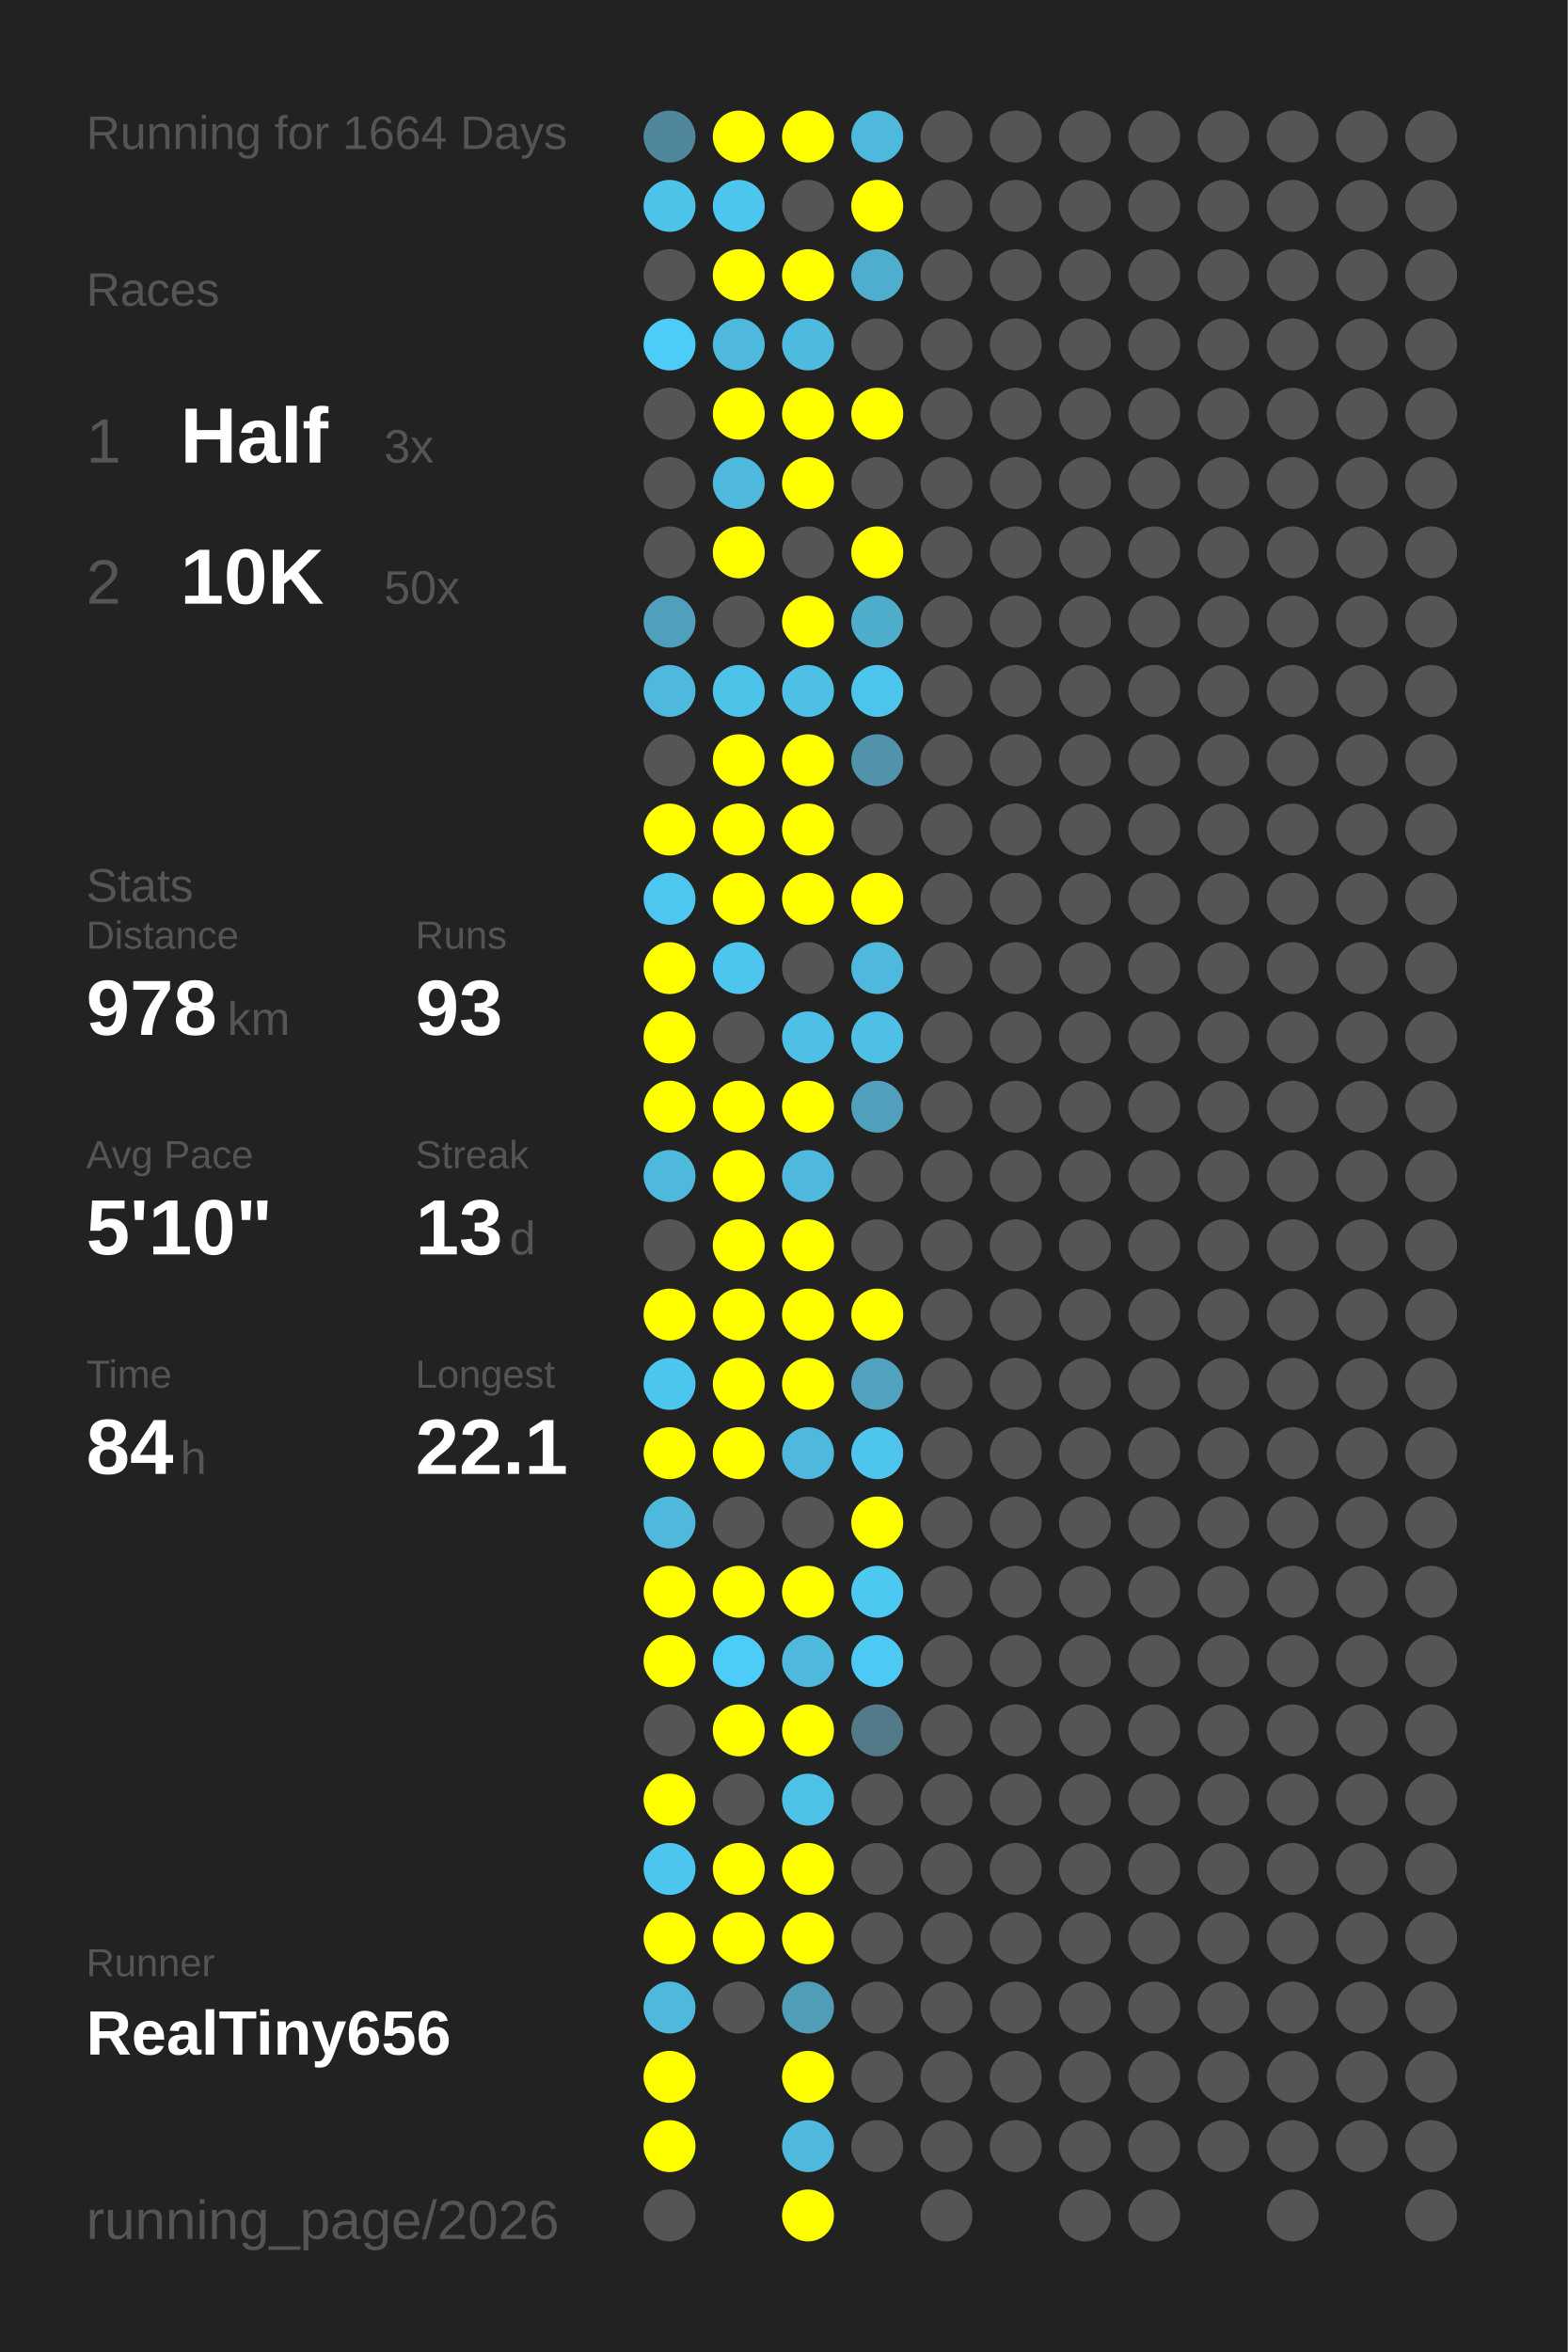
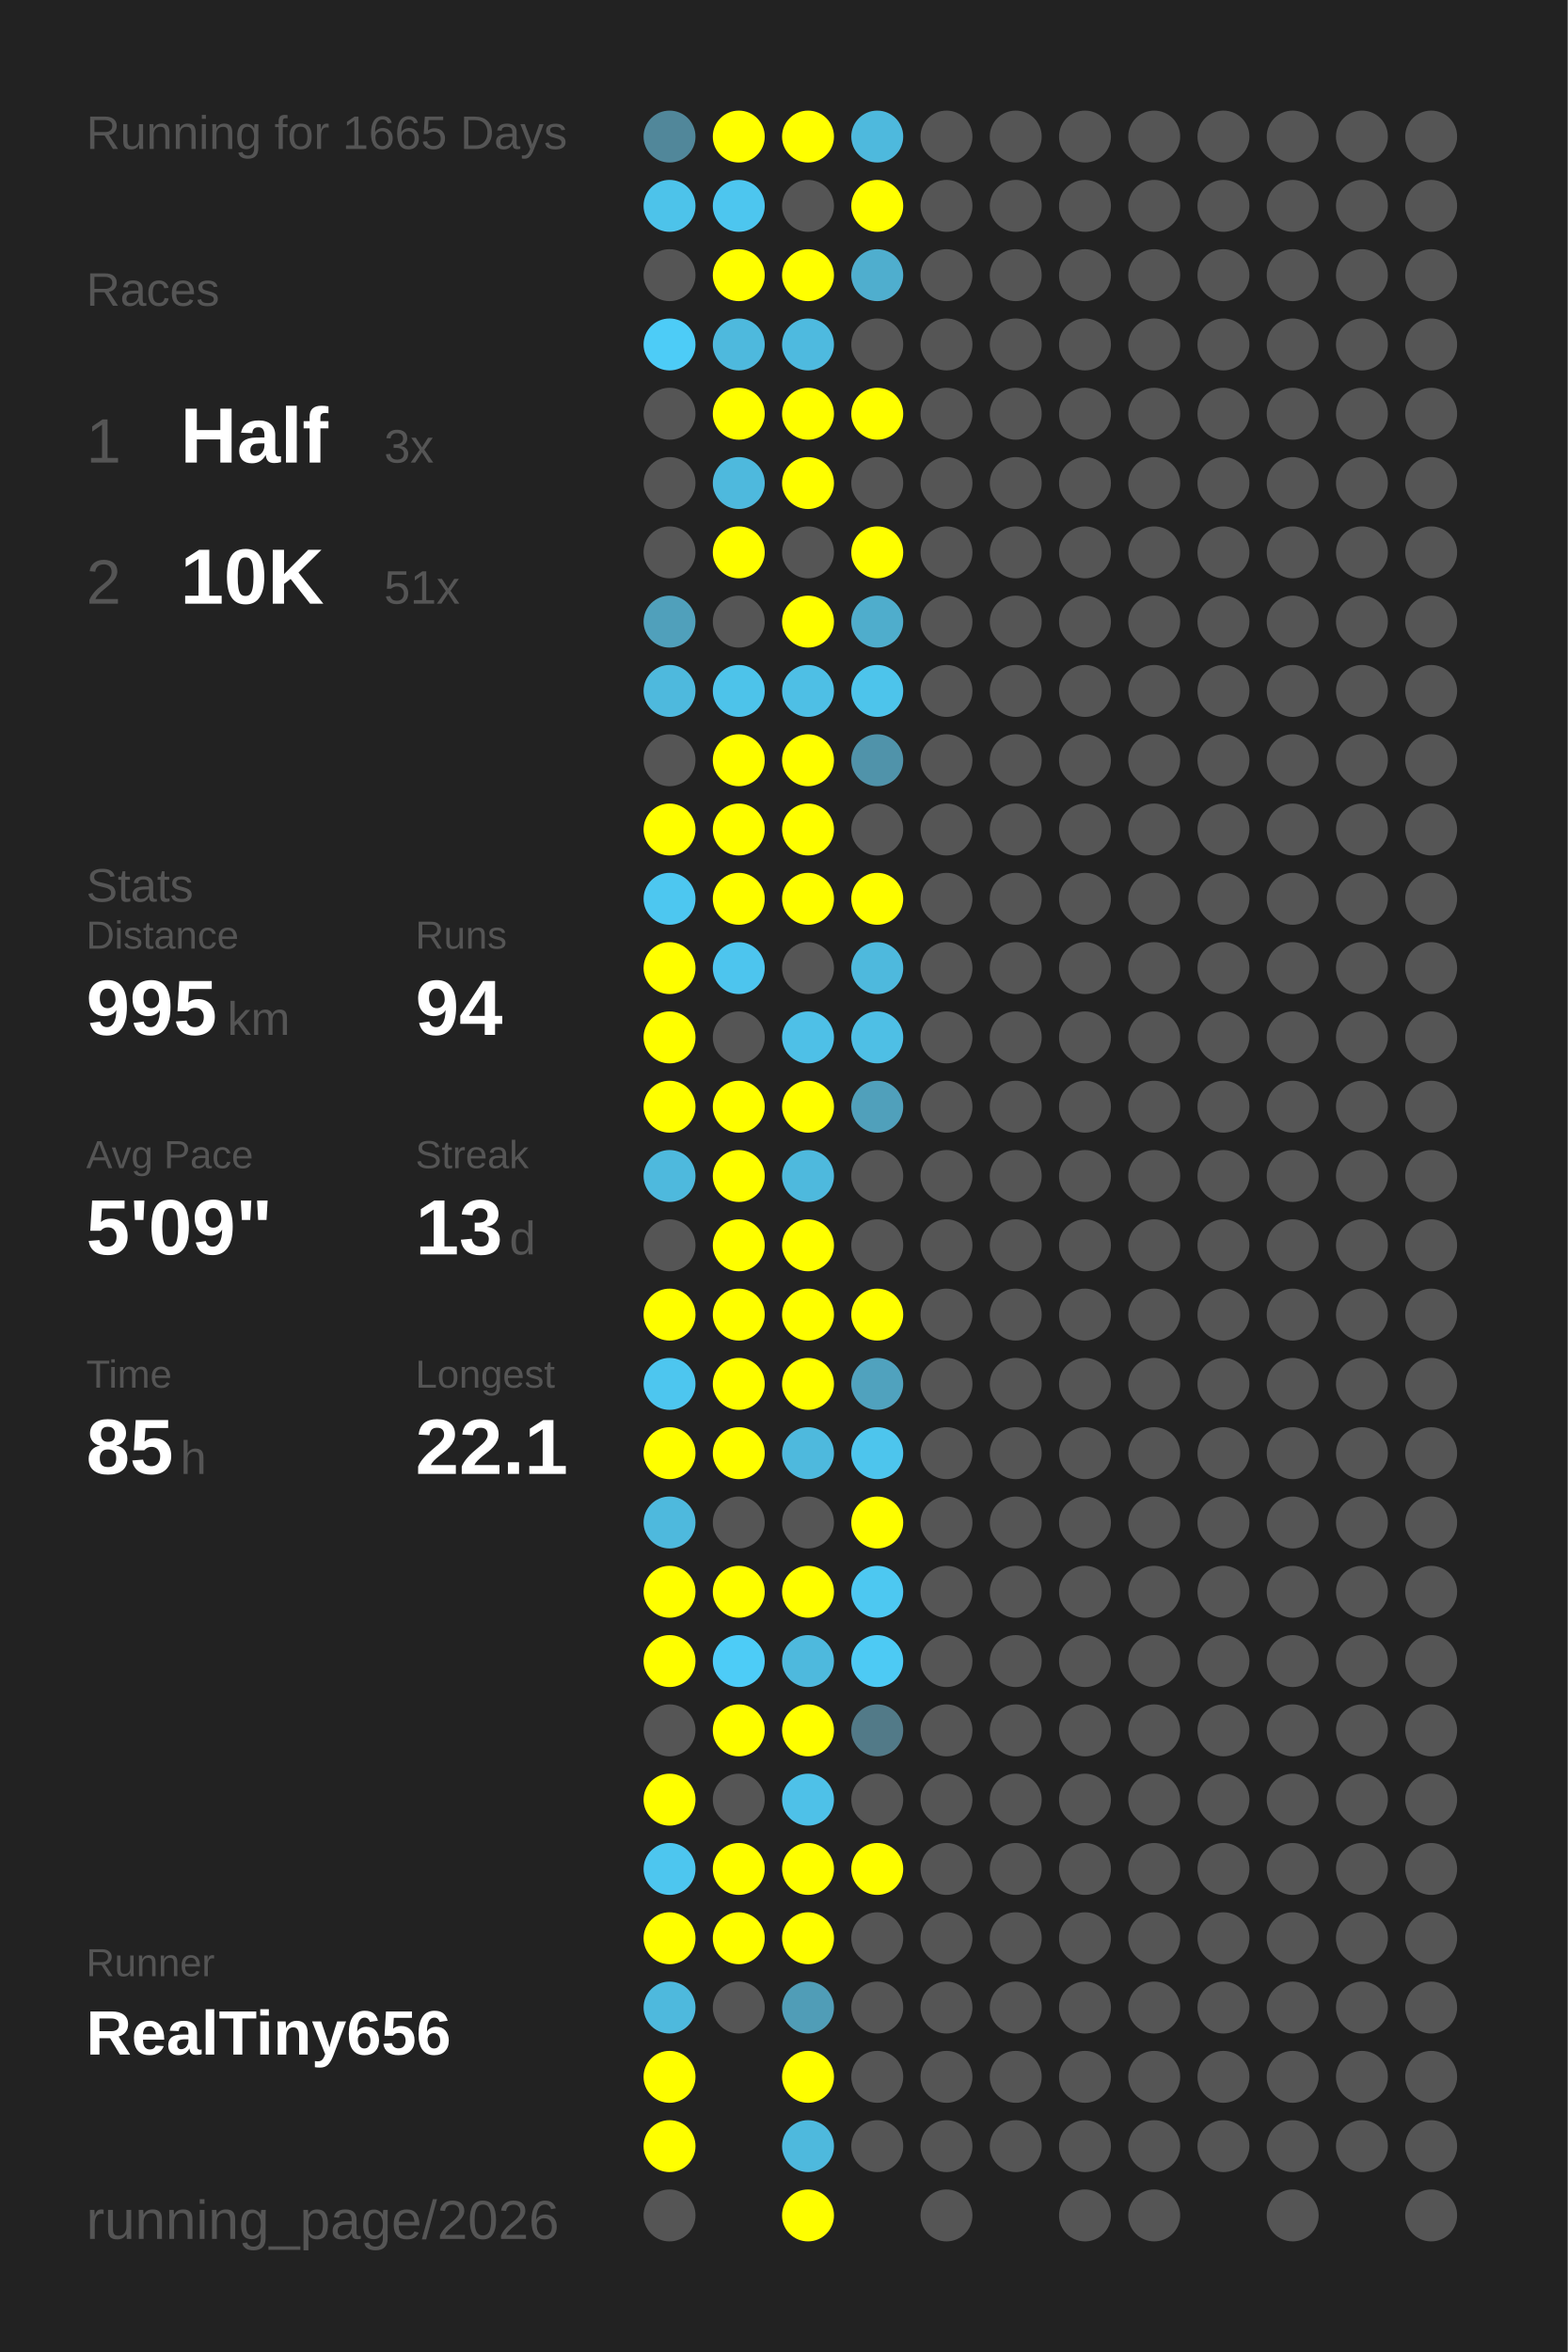
<svg xmlns="http://www.w3.org/2000/svg" baseProfile="full" height="300mm" version="1.1" viewBox="0,0,200,300" width="200mm">
  <defs />
  <rect fill="#222222" height="300" width="200" x="0" y="0" />
-   <text fill="#555555" style="font-size:6px; font-family:Arial;" x="11" y="19">Running for 1664 Days</text>
+   <text fill="#555555" style="font-size:6px; font-family:Arial;" x="11" y="19">Running for 1665 Days</text>
  <text fill="#555555" style="font-size:6px; font-family:Arial;" x="11" y="39">Races</text>
  <text fill="#555555" style="font-size:8px; font-family:Arial;" x="11" y="59">1</text>
  <text fill="#FFFFFF" style="font-size:10px; font-family:Arial; font-weight:bold;" x="23" y="59">Half</text>
  <text fill="#555555" style="font-size:6px; font-family:Arial;" x="49" y="59">3x</text>
  <text fill="#555555" style="font-size:8px; font-family:Arial;" x="11" y="77">2</text>
  <text fill="#FFFFFF" style="font-size:10px; font-family:Arial; font-weight:bold;" x="23" y="77">10K</text>
-   <text fill="#555555" style="font-size:6px; font-family:Arial;" x="49" y="77">50x</text>
+   <text fill="#555555" style="font-size:6px; font-family:Arial;" x="49" y="77">51x</text>
  <text fill="#555555" style="font-size:6px; font-family:Arial;" x="11" y="115">Stats</text>
  <text fill="#555555" style="font-size:5px; font-family:Arial;" x="11" y="121">Distance</text>
-   <text fill="#FFFFFF" style="font-size:10px; font-family:Arial; font-weight:bold;" x="11" y="132">978</text>
+   <text fill="#FFFFFF" style="font-size:10px; font-family:Arial; font-weight:bold;" x="11" y="132">995</text>
  <text fill="#555555" style="font-size:6px; font-family:Arial;" x="29" y="132">km</text>
  <text fill="#555555" style="font-size:5px; font-family:Arial;" x="53" y="121">Runs</text>
-   <text fill="#FFFFFF" style="font-size:10px; font-family:Arial; font-weight:bold;" x="53" y="132">93</text>
+   <text fill="#FFFFFF" style="font-size:10px; font-family:Arial; font-weight:bold;" x="53" y="132">94</text>
  <text fill="#555555" style="font-size:5px; font-family:Arial;" x="11" y="149">Avg Pace</text>
-   <text fill="#FFFFFF" style="font-size:10px; font-family:Arial; font-weight:bold;" x="11" y="160">5'10"</text>
+   <text fill="#FFFFFF" style="font-size:10px; font-family:Arial; font-weight:bold;" x="11" y="160">5'09"</text>
  <text fill="#555555" style="font-size:5px; font-family:Arial;" x="53" y="149">Streak</text>
  <text fill="#FFFFFF" style="font-size:10px; font-family:Arial; font-weight:bold;" x="53" y="160">13</text>
  <text fill="#555555" style="font-size:6px; font-family:Arial;" x="65" y="160">d</text>
  <text fill="#555555" style="font-size:5px; font-family:Arial;" x="11" y="177">Time</text>
-   <text fill="#FFFFFF" style="font-size:10px; font-family:Arial; font-weight:bold;" x="11" y="188">84</text>
+   <text fill="#FFFFFF" style="font-size:10px; font-family:Arial; font-weight:bold;" x="11" y="188">85</text>
  <text fill="#555555" style="font-size:6px; font-family:Arial;" x="23" y="188">h</text>
  <text fill="#555555" style="font-size:5px; font-family:Arial;" x="53" y="177">Longest</text>
  <text fill="#FFFFFF" style="font-size:10px; font-family:Arial; font-weight:bold;" x="53" y="188">22.1</text>
  <text fill="#555555" style="font-size:5px; font-family:Arial;" x="11" y="252.065">Runner</text>
  <text fill="#FFFFFF" style="font-size:8px; font-family:Arial; font-weight:bold;" x="11" y="262.065">RealTiny656</text>
  <text fill="#555555" style="font-size:7px; font-family:Arial;" x="11" y="285.581">running_page/2026</text>
  <circle cx="85.417" cy="17.419" fill="#51879a" r="3.312" />
  <circle cx="85.417" cy="26.258" fill="#4dc3ea" r="3.312" />
  <circle cx="85.417" cy="35.097" fill="#555555" r="3.312" />
  <circle cx="85.417" cy="43.935" fill="#4dccf7" r="3.312" />
  <circle cx="85.417" cy="52.774" fill="#555555" r="3.312" />
  <circle cx="85.417" cy="61.613" fill="#555555" r="3.312" />
  <circle cx="85.417" cy="70.452" fill="#555555" r="3.312" />
  <circle cx="85.417" cy="79.29" fill="#50a0bb" r="3.312" />
  <circle cx="85.417" cy="88.129" fill="#4eb9dd" r="3.312" />
  <circle cx="85.417" cy="96.968" fill="#555555" r="3.312" />
  <circle cx="85.417" cy="105.806" fill="#FFFF00" r="3.312" />
  <circle cx="85.417" cy="114.645" fill="#4dc7f0" r="3.312" />
  <circle cx="85.417" cy="123.484" fill="#FFFF00" r="3.312" />
  <circle cx="85.417" cy="132.323" fill="#FFFF00" r="3.312" />
  <circle cx="85.417" cy="141.161" fill="#FFFF00" r="3.312" />
  <circle cx="85.417" cy="150" fill="#4eb9dd" r="3.312" />
  <circle cx="85.417" cy="158.839" fill="#555555" r="3.312" />
  <circle cx="85.417" cy="167.677" fill="#FFFF00" r="3.312" />
  <circle cx="85.417" cy="176.516" fill="#4dc6ef" r="3.312" />
  <circle cx="85.417" cy="185.355" fill="#FFFF00" r="3.312" />
  <circle cx="85.417" cy="194.194" fill="#4eb9dd" r="3.312" />
  <circle cx="85.417" cy="203.032" fill="#FFFF00" r="3.312" />
  <circle cx="85.417" cy="211.871" fill="#FFFF00" r="3.312" />
  <circle cx="85.417" cy="220.71" fill="#555555" r="3.312" />
  <circle cx="85.417" cy="229.548" fill="#FFFF00" r="3.312" />
  <circle cx="85.417" cy="238.387" fill="#4dc6ef" r="3.312" />
  <circle cx="85.417" cy="247.226" fill="#FFFF00" r="3.312" />
  <circle cx="85.417" cy="256.065" fill="#4eb9dd" r="3.312" />
  <circle cx="85.417" cy="264.903" fill="#FFFF00" r="3.312" />
  <circle cx="85.417" cy="273.742" fill="#FFFF00" r="3.312" />
  <circle cx="85.417" cy="282.581" fill="#555555" r="3.312" />
  <circle cx="94.25" cy="17.419" fill="#FFFF00" r="3.312" />
  <circle cx="94.25" cy="26.258" fill="#4dc6ef" r="3.312" />
  <circle cx="94.25" cy="35.097" fill="#FFFF00" r="3.312" />
  <circle cx="94.25" cy="43.935" fill="#4eb9dd" r="3.312" />
  <circle cx="94.25" cy="52.774" fill="#FFFF00" r="3.312" />
  <circle cx="94.25" cy="61.613" fill="#4eb9dd" r="3.312" />
  <circle cx="94.25" cy="70.452" fill="#FFFF00" r="3.312" />
  <circle cx="94.25" cy="79.29" fill="#555555" r="3.312" />
  <circle cx="94.25" cy="88.129" fill="#4dc3ea" r="3.312" />
  <circle cx="94.25" cy="96.968" fill="#FFFF00" r="3.312" />
  <circle cx="94.25" cy="105.806" fill="#FFFF00" r="3.312" />
  <circle cx="94.25" cy="114.645" fill="#FFFF00" r="3.312" />
  <circle cx="94.25" cy="123.484" fill="#4dc5ee" r="3.312" />
  <circle cx="94.25" cy="132.323" fill="#555555" r="3.312" />
  <circle cx="94.25" cy="141.161" fill="#FFFF00" r="3.312" />
  <circle cx="94.25" cy="150" fill="#FFFF00" r="3.312" />
  <circle cx="94.25" cy="158.839" fill="#FFFF00" r="3.312" />
  <circle cx="94.25" cy="167.677" fill="#FFFF00" r="3.312" />
  <circle cx="94.25" cy="176.516" fill="#FFFF00" r="3.312" />
  <circle cx="94.25" cy="185.355" fill="#FFFF00" r="3.312" />
  <circle cx="94.25" cy="194.194" fill="#555555" r="3.312" />
  <circle cx="94.25" cy="203.032" fill="#FFFF00" r="3.312" />
  <circle cx="94.25" cy="211.871" fill="#4dccf7" r="3.312" />
  <circle cx="94.25" cy="220.71" fill="#FFFF00" r="3.312" />
  <circle cx="94.25" cy="229.548" fill="#555555" r="3.312" />
  <circle cx="94.25" cy="238.387" fill="#FFFF00" r="3.312" />
  <circle cx="94.25" cy="247.226" fill="#FFFF00" r="3.312" />
  <circle cx="94.25" cy="256.065" fill="#555555" r="3.312" />
  <circle cx="103.083" cy="17.419" fill="#FFFF00" r="3.312" />
  <circle cx="103.083" cy="26.258" fill="#555555" r="3.312" />
  <circle cx="103.083" cy="35.097" fill="#FFFF00" r="3.312" />
  <circle cx="103.083" cy="43.935" fill="#4ebadf" r="3.312" />
  <circle cx="103.083" cy="52.774" fill="#FFFF00" r="3.312" />
  <circle cx="103.083" cy="61.613" fill="#FFFF00" r="3.312" />
  <circle cx="103.083" cy="70.452" fill="#555555" r="3.312" />
  <circle cx="103.083" cy="79.29" fill="#FFFF00" r="3.312" />
  <circle cx="103.083" cy="88.129" fill="#4ebfe5" r="3.312" />
  <circle cx="103.083" cy="96.968" fill="#FFFF00" r="3.312" />
  <circle cx="103.083" cy="105.806" fill="#FFFF00" r="3.312" />
  <circle cx="103.083" cy="114.645" fill="#FFFF00" r="3.312" />
  <circle cx="103.083" cy="123.484" fill="#555555" r="3.312" />
  <circle cx="103.083" cy="132.323" fill="#4ec0e7" r="3.312" />
  <circle cx="103.083" cy="141.161" fill="#FFFF00" r="3.312" />
  <circle cx="103.083" cy="150" fill="#4eb9dd" r="3.312" />
  <circle cx="103.083" cy="158.839" fill="#FFFF00" r="3.312" />
  <circle cx="103.083" cy="167.677" fill="#FFFF00" r="3.312" />
  <circle cx="103.083" cy="176.516" fill="#FFFF00" r="3.312" />
  <circle cx="103.083" cy="185.355" fill="#4eb9dd" r="3.312" />
  <circle cx="103.083" cy="194.194" fill="#555555" r="3.312" />
  <circle cx="103.083" cy="203.032" fill="#FFFF00" r="3.312" />
  <circle cx="103.083" cy="211.871" fill="#4eb9dd" r="3.312" />
  <circle cx="103.083" cy="220.71" fill="#FFFF00" r="3.312" />
  <circle cx="103.083" cy="229.548" fill="#4ec1e8" r="3.312" />
  <circle cx="103.083" cy="238.387" fill="#FFFF00" r="3.312" />
  <circle cx="103.083" cy="247.226" fill="#FFFF00" r="3.312" />
  <circle cx="103.083" cy="256.065" fill="#509db7" r="3.312" />
  <circle cx="103.083" cy="264.903" fill="#FFFF00" r="3.312" />
  <circle cx="103.083" cy="273.742" fill="#4eb9dd" r="3.312" />
  <circle cx="103.083" cy="282.581" fill="#FFFF00" r="3.312" />
  <circle cx="111.917" cy="17.419" fill="#4eb9dd" r="3.312" />
  <circle cx="111.917" cy="26.258" fill="#FFFF00" r="3.312" />
  <circle cx="111.917" cy="35.097" fill="#4faece" r="3.312" />
  <circle cx="111.917" cy="43.935" fill="#555555" r="3.312" />
  <circle cx="111.917" cy="52.774" fill="#FFFF00" r="3.312" />
  <circle cx="111.917" cy="61.613" fill="#555555" r="3.312" />
  <circle cx="111.917" cy="70.452" fill="#FFFF00" r="3.312" />
  <circle cx="111.917" cy="79.29" fill="#4fadcc" r="3.312" />
  <circle cx="111.917" cy="88.129" fill="#4dc4eb" r="3.312" />
  <circle cx="111.917" cy="96.968" fill="#5093aa" r="3.312" />
  <circle cx="111.917" cy="105.806" fill="#555555" r="3.312" />
  <circle cx="111.917" cy="114.645" fill="#FFFF00" r="3.312" />
  <circle cx="111.917" cy="123.484" fill="#4eb9dd" r="3.312" />
  <circle cx="111.917" cy="132.323" fill="#4ebfe5" r="3.312" />
  <circle cx="111.917" cy="141.161" fill="#50a0bb" r="3.312" />
  <circle cx="111.917" cy="150" fill="#555555" r="3.312" />
  <circle cx="111.917" cy="158.839" fill="#555555" r="3.312" />
  <circle cx="111.917" cy="167.677" fill="#FFFF00" r="3.312" />
  <circle cx="111.917" cy="176.516" fill="#50a2be" r="3.312" />
  <circle cx="111.917" cy="185.355" fill="#4dc5ed" r="3.312" />
  <circle cx="111.917" cy="194.194" fill="#FFFF00" r="3.312" />
  <circle cx="111.917" cy="203.032" fill="#4dc8f1" r="3.312" />
  <circle cx="111.917" cy="211.871" fill="#4dcaf4" r="3.312" />
  <circle cx="111.917" cy="220.71" fill="#527a88" r="3.312" />
  <circle cx="111.917" cy="229.548" fill="#555555" r="3.312" />
-   <circle cx="111.917" cy="238.387" fill="#555555" r="3.312" />
+   <circle cx="111.917" cy="238.387" fill="#FFFF00" r="3.312" />
  <circle cx="111.917" cy="247.226" fill="#555555" r="3.312" />
  <circle cx="111.917" cy="256.065" fill="#555555" r="3.312" />
  <circle cx="111.917" cy="264.903" fill="#555555" r="3.312" />
  <circle cx="111.917" cy="273.742" fill="#555555" r="3.312" />
  <circle cx="120.75" cy="17.419" fill="#555555" r="3.312" />
  <circle cx="120.75" cy="26.258" fill="#555555" r="3.312" />
  <circle cx="120.75" cy="35.097" fill="#555555" r="3.312" />
  <circle cx="120.75" cy="43.935" fill="#555555" r="3.312" />
  <circle cx="120.75" cy="52.774" fill="#555555" r="3.312" />
  <circle cx="120.75" cy="61.613" fill="#555555" r="3.312" />
  <circle cx="120.75" cy="70.452" fill="#555555" r="3.312" />
  <circle cx="120.75" cy="79.29" fill="#555555" r="3.312" />
  <circle cx="120.75" cy="88.129" fill="#555555" r="3.312" />
  <circle cx="120.75" cy="96.968" fill="#555555" r="3.312" />
  <circle cx="120.75" cy="105.806" fill="#555555" r="3.312" />
  <circle cx="120.75" cy="114.645" fill="#555555" r="3.312" />
  <circle cx="120.75" cy="123.484" fill="#555555" r="3.312" />
  <circle cx="120.75" cy="132.323" fill="#555555" r="3.312" />
  <circle cx="120.75" cy="141.161" fill="#555555" r="3.312" />
  <circle cx="120.75" cy="150" fill="#555555" r="3.312" />
  <circle cx="120.75" cy="158.839" fill="#555555" r="3.312" />
  <circle cx="120.75" cy="167.677" fill="#555555" r="3.312" />
  <circle cx="120.75" cy="176.516" fill="#555555" r="3.312" />
  <circle cx="120.75" cy="185.355" fill="#555555" r="3.312" />
  <circle cx="120.75" cy="194.194" fill="#555555" r="3.312" />
  <circle cx="120.75" cy="203.032" fill="#555555" r="3.312" />
  <circle cx="120.75" cy="211.871" fill="#555555" r="3.312" />
  <circle cx="120.75" cy="220.71" fill="#555555" r="3.312" />
  <circle cx="120.75" cy="229.548" fill="#555555" r="3.312" />
  <circle cx="120.75" cy="238.387" fill="#555555" r="3.312" />
  <circle cx="120.75" cy="247.226" fill="#555555" r="3.312" />
  <circle cx="120.75" cy="256.065" fill="#555555" r="3.312" />
  <circle cx="120.75" cy="264.903" fill="#555555" r="3.312" />
  <circle cx="120.75" cy="273.742" fill="#555555" r="3.312" />
  <circle cx="120.75" cy="282.581" fill="#555555" r="3.312" />
  <circle cx="129.583" cy="17.419" fill="#555555" r="3.312" />
  <circle cx="129.583" cy="26.258" fill="#555555" r="3.312" />
  <circle cx="129.583" cy="35.097" fill="#555555" r="3.312" />
  <circle cx="129.583" cy="43.935" fill="#555555" r="3.312" />
  <circle cx="129.583" cy="52.774" fill="#555555" r="3.312" />
  <circle cx="129.583" cy="61.613" fill="#555555" r="3.312" />
  <circle cx="129.583" cy="70.452" fill="#555555" r="3.312" />
  <circle cx="129.583" cy="79.29" fill="#555555" r="3.312" />
  <circle cx="129.583" cy="88.129" fill="#555555" r="3.312" />
  <circle cx="129.583" cy="96.968" fill="#555555" r="3.312" />
  <circle cx="129.583" cy="105.806" fill="#555555" r="3.312" />
  <circle cx="129.583" cy="114.645" fill="#555555" r="3.312" />
  <circle cx="129.583" cy="123.484" fill="#555555" r="3.312" />
  <circle cx="129.583" cy="132.323" fill="#555555" r="3.312" />
  <circle cx="129.583" cy="141.161" fill="#555555" r="3.312" />
  <circle cx="129.583" cy="150" fill="#555555" r="3.312" />
  <circle cx="129.583" cy="158.839" fill="#555555" r="3.312" />
  <circle cx="129.583" cy="167.677" fill="#555555" r="3.312" />
  <circle cx="129.583" cy="176.516" fill="#555555" r="3.312" />
  <circle cx="129.583" cy="185.355" fill="#555555" r="3.312" />
  <circle cx="129.583" cy="194.194" fill="#555555" r="3.312" />
  <circle cx="129.583" cy="203.032" fill="#555555" r="3.312" />
  <circle cx="129.583" cy="211.871" fill="#555555" r="3.312" />
  <circle cx="129.583" cy="220.71" fill="#555555" r="3.312" />
  <circle cx="129.583" cy="229.548" fill="#555555" r="3.312" />
  <circle cx="129.583" cy="238.387" fill="#555555" r="3.312" />
  <circle cx="129.583" cy="247.226" fill="#555555" r="3.312" />
  <circle cx="129.583" cy="256.065" fill="#555555" r="3.312" />
  <circle cx="129.583" cy="264.903" fill="#555555" r="3.312" />
  <circle cx="129.583" cy="273.742" fill="#555555" r="3.312" />
  <circle cx="138.417" cy="17.419" fill="#555555" r="3.312" />
  <circle cx="138.417" cy="26.258" fill="#555555" r="3.312" />
  <circle cx="138.417" cy="35.097" fill="#555555" r="3.312" />
  <circle cx="138.417" cy="43.935" fill="#555555" r="3.312" />
  <circle cx="138.417" cy="52.774" fill="#555555" r="3.312" />
  <circle cx="138.417" cy="61.613" fill="#555555" r="3.312" />
  <circle cx="138.417" cy="70.452" fill="#555555" r="3.312" />
  <circle cx="138.417" cy="79.29" fill="#555555" r="3.312" />
  <circle cx="138.417" cy="88.129" fill="#555555" r="3.312" />
  <circle cx="138.417" cy="96.968" fill="#555555" r="3.312" />
  <circle cx="138.417" cy="105.806" fill="#555555" r="3.312" />
  <circle cx="138.417" cy="114.645" fill="#555555" r="3.312" />
  <circle cx="138.417" cy="123.484" fill="#555555" r="3.312" />
  <circle cx="138.417" cy="132.323" fill="#555555" r="3.312" />
  <circle cx="138.417" cy="141.161" fill="#555555" r="3.312" />
  <circle cx="138.417" cy="150" fill="#555555" r="3.312" />
  <circle cx="138.417" cy="158.839" fill="#555555" r="3.312" />
  <circle cx="138.417" cy="167.677" fill="#555555" r="3.312" />
  <circle cx="138.417" cy="176.516" fill="#555555" r="3.312" />
  <circle cx="138.417" cy="185.355" fill="#555555" r="3.312" />
  <circle cx="138.417" cy="194.194" fill="#555555" r="3.312" />
  <circle cx="138.417" cy="203.032" fill="#555555" r="3.312" />
  <circle cx="138.417" cy="211.871" fill="#555555" r="3.312" />
  <circle cx="138.417" cy="220.71" fill="#555555" r="3.312" />
  <circle cx="138.417" cy="229.548" fill="#555555" r="3.312" />
  <circle cx="138.417" cy="238.387" fill="#555555" r="3.312" />
  <circle cx="138.417" cy="247.226" fill="#555555" r="3.312" />
  <circle cx="138.417" cy="256.065" fill="#555555" r="3.312" />
  <circle cx="138.417" cy="264.903" fill="#555555" r="3.312" />
  <circle cx="138.417" cy="273.742" fill="#555555" r="3.312" />
  <circle cx="138.417" cy="282.581" fill="#555555" r="3.312" />
  <circle cx="147.25" cy="17.419" fill="#555555" r="3.312" />
  <circle cx="147.25" cy="26.258" fill="#555555" r="3.312" />
  <circle cx="147.25" cy="35.097" fill="#555555" r="3.312" />
  <circle cx="147.25" cy="43.935" fill="#555555" r="3.312" />
  <circle cx="147.25" cy="52.774" fill="#555555" r="3.312" />
  <circle cx="147.25" cy="61.613" fill="#555555" r="3.312" />
  <circle cx="147.25" cy="70.452" fill="#555555" r="3.312" />
  <circle cx="147.25" cy="79.29" fill="#555555" r="3.312" />
  <circle cx="147.25" cy="88.129" fill="#555555" r="3.312" />
  <circle cx="147.25" cy="96.968" fill="#555555" r="3.312" />
  <circle cx="147.25" cy="105.806" fill="#555555" r="3.312" />
  <circle cx="147.25" cy="114.645" fill="#555555" r="3.312" />
  <circle cx="147.25" cy="123.484" fill="#555555" r="3.312" />
  <circle cx="147.25" cy="132.323" fill="#555555" r="3.312" />
  <circle cx="147.25" cy="141.161" fill="#555555" r="3.312" />
  <circle cx="147.25" cy="150" fill="#555555" r="3.312" />
  <circle cx="147.25" cy="158.839" fill="#555555" r="3.312" />
  <circle cx="147.25" cy="167.677" fill="#555555" r="3.312" />
  <circle cx="147.25" cy="176.516" fill="#555555" r="3.312" />
  <circle cx="147.25" cy="185.355" fill="#555555" r="3.312" />
  <circle cx="147.25" cy="194.194" fill="#555555" r="3.312" />
  <circle cx="147.25" cy="203.032" fill="#555555" r="3.312" />
  <circle cx="147.25" cy="211.871" fill="#555555" r="3.312" />
  <circle cx="147.25" cy="220.71" fill="#555555" r="3.312" />
  <circle cx="147.25" cy="229.548" fill="#555555" r="3.312" />
  <circle cx="147.25" cy="238.387" fill="#555555" r="3.312" />
  <circle cx="147.25" cy="247.226" fill="#555555" r="3.312" />
  <circle cx="147.25" cy="256.065" fill="#555555" r="3.312" />
  <circle cx="147.25" cy="264.903" fill="#555555" r="3.312" />
  <circle cx="147.25" cy="273.742" fill="#555555" r="3.312" />
  <circle cx="147.25" cy="282.581" fill="#555555" r="3.312" />
  <circle cx="156.083" cy="17.419" fill="#555555" r="3.312" />
  <circle cx="156.083" cy="26.258" fill="#555555" r="3.312" />
  <circle cx="156.083" cy="35.097" fill="#555555" r="3.312" />
  <circle cx="156.083" cy="43.935" fill="#555555" r="3.312" />
  <circle cx="156.083" cy="52.774" fill="#555555" r="3.312" />
  <circle cx="156.083" cy="61.613" fill="#555555" r="3.312" />
  <circle cx="156.083" cy="70.452" fill="#555555" r="3.312" />
  <circle cx="156.083" cy="79.29" fill="#555555" r="3.312" />
  <circle cx="156.083" cy="88.129" fill="#555555" r="3.312" />
  <circle cx="156.083" cy="96.968" fill="#555555" r="3.312" />
  <circle cx="156.083" cy="105.806" fill="#555555" r="3.312" />
  <circle cx="156.083" cy="114.645" fill="#555555" r="3.312" />
  <circle cx="156.083" cy="123.484" fill="#555555" r="3.312" />
  <circle cx="156.083" cy="132.323" fill="#555555" r="3.312" />
  <circle cx="156.083" cy="141.161" fill="#555555" r="3.312" />
  <circle cx="156.083" cy="150" fill="#555555" r="3.312" />
  <circle cx="156.083" cy="158.839" fill="#555555" r="3.312" />
  <circle cx="156.083" cy="167.677" fill="#555555" r="3.312" />
  <circle cx="156.083" cy="176.516" fill="#555555" r="3.312" />
  <circle cx="156.083" cy="185.355" fill="#555555" r="3.312" />
  <circle cx="156.083" cy="194.194" fill="#555555" r="3.312" />
  <circle cx="156.083" cy="203.032" fill="#555555" r="3.312" />
  <circle cx="156.083" cy="211.871" fill="#555555" r="3.312" />
  <circle cx="156.083" cy="220.71" fill="#555555" r="3.312" />
  <circle cx="156.083" cy="229.548" fill="#555555" r="3.312" />
  <circle cx="156.083" cy="238.387" fill="#555555" r="3.312" />
  <circle cx="156.083" cy="247.226" fill="#555555" r="3.312" />
  <circle cx="156.083" cy="256.065" fill="#555555" r="3.312" />
  <circle cx="156.083" cy="264.903" fill="#555555" r="3.312" />
  <circle cx="156.083" cy="273.742" fill="#555555" r="3.312" />
  <circle cx="164.917" cy="17.419" fill="#555555" r="3.312" />
  <circle cx="164.917" cy="26.258" fill="#555555" r="3.312" />
  <circle cx="164.917" cy="35.097" fill="#555555" r="3.312" />
  <circle cx="164.917" cy="43.935" fill="#555555" r="3.312" />
  <circle cx="164.917" cy="52.774" fill="#555555" r="3.312" />
  <circle cx="164.917" cy="61.613" fill="#555555" r="3.312" />
  <circle cx="164.917" cy="70.452" fill="#555555" r="3.312" />
  <circle cx="164.917" cy="79.29" fill="#555555" r="3.312" />
  <circle cx="164.917" cy="88.129" fill="#555555" r="3.312" />
  <circle cx="164.917" cy="96.968" fill="#555555" r="3.312" />
  <circle cx="164.917" cy="105.806" fill="#555555" r="3.312" />
  <circle cx="164.917" cy="114.645" fill="#555555" r="3.312" />
  <circle cx="164.917" cy="123.484" fill="#555555" r="3.312" />
  <circle cx="164.917" cy="132.323" fill="#555555" r="3.312" />
  <circle cx="164.917" cy="141.161" fill="#555555" r="3.312" />
  <circle cx="164.917" cy="150" fill="#555555" r="3.312" />
  <circle cx="164.917" cy="158.839" fill="#555555" r="3.312" />
  <circle cx="164.917" cy="167.677" fill="#555555" r="3.312" />
  <circle cx="164.917" cy="176.516" fill="#555555" r="3.312" />
  <circle cx="164.917" cy="185.355" fill="#555555" r="3.312" />
  <circle cx="164.917" cy="194.194" fill="#555555" r="3.312" />
  <circle cx="164.917" cy="203.032" fill="#555555" r="3.312" />
  <circle cx="164.917" cy="211.871" fill="#555555" r="3.312" />
  <circle cx="164.917" cy="220.71" fill="#555555" r="3.312" />
  <circle cx="164.917" cy="229.548" fill="#555555" r="3.312" />
  <circle cx="164.917" cy="238.387" fill="#555555" r="3.312" />
  <circle cx="164.917" cy="247.226" fill="#555555" r="3.312" />
  <circle cx="164.917" cy="256.065" fill="#555555" r="3.312" />
  <circle cx="164.917" cy="264.903" fill="#555555" r="3.312" />
  <circle cx="164.917" cy="273.742" fill="#555555" r="3.312" />
  <circle cx="164.917" cy="282.581" fill="#555555" r="3.312" />
  <circle cx="173.75" cy="17.419" fill="#555555" r="3.312" />
  <circle cx="173.75" cy="26.258" fill="#555555" r="3.312" />
  <circle cx="173.75" cy="35.097" fill="#555555" r="3.312" />
  <circle cx="173.75" cy="43.935" fill="#555555" r="3.312" />
  <circle cx="173.75" cy="52.774" fill="#555555" r="3.312" />
  <circle cx="173.75" cy="61.613" fill="#555555" r="3.312" />
  <circle cx="173.75" cy="70.452" fill="#555555" r="3.312" />
  <circle cx="173.75" cy="79.29" fill="#555555" r="3.312" />
  <circle cx="173.75" cy="88.129" fill="#555555" r="3.312" />
  <circle cx="173.75" cy="96.968" fill="#555555" r="3.312" />
  <circle cx="173.75" cy="105.806" fill="#555555" r="3.312" />
  <circle cx="173.75" cy="114.645" fill="#555555" r="3.312" />
  <circle cx="173.75" cy="123.484" fill="#555555" r="3.312" />
  <circle cx="173.75" cy="132.323" fill="#555555" r="3.312" />
  <circle cx="173.75" cy="141.161" fill="#555555" r="3.312" />
  <circle cx="173.75" cy="150" fill="#555555" r="3.312" />
  <circle cx="173.75" cy="158.839" fill="#555555" r="3.312" />
  <circle cx="173.75" cy="167.677" fill="#555555" r="3.312" />
  <circle cx="173.75" cy="176.516" fill="#555555" r="3.312" />
  <circle cx="173.75" cy="185.355" fill="#555555" r="3.312" />
  <circle cx="173.75" cy="194.194" fill="#555555" r="3.312" />
  <circle cx="173.75" cy="203.032" fill="#555555" r="3.312" />
  <circle cx="173.75" cy="211.871" fill="#555555" r="3.312" />
  <circle cx="173.75" cy="220.71" fill="#555555" r="3.312" />
  <circle cx="173.75" cy="229.548" fill="#555555" r="3.312" />
  <circle cx="173.75" cy="238.387" fill="#555555" r="3.312" />
  <circle cx="173.75" cy="247.226" fill="#555555" r="3.312" />
  <circle cx="173.75" cy="256.065" fill="#555555" r="3.312" />
  <circle cx="173.75" cy="264.903" fill="#555555" r="3.312" />
  <circle cx="173.75" cy="273.742" fill="#555555" r="3.312" />
  <circle cx="182.583" cy="17.419" fill="#555555" r="3.312" />
  <circle cx="182.583" cy="26.258" fill="#555555" r="3.312" />
  <circle cx="182.583" cy="35.097" fill="#555555" r="3.312" />
  <circle cx="182.583" cy="43.935" fill="#555555" r="3.312" />
  <circle cx="182.583" cy="52.774" fill="#555555" r="3.312" />
  <circle cx="182.583" cy="61.613" fill="#555555" r="3.312" />
  <circle cx="182.583" cy="70.452" fill="#555555" r="3.312" />
  <circle cx="182.583" cy="79.29" fill="#555555" r="3.312" />
  <circle cx="182.583" cy="88.129" fill="#555555" r="3.312" />
  <circle cx="182.583" cy="96.968" fill="#555555" r="3.312" />
  <circle cx="182.583" cy="105.806" fill="#555555" r="3.312" />
  <circle cx="182.583" cy="114.645" fill="#555555" r="3.312" />
  <circle cx="182.583" cy="123.484" fill="#555555" r="3.312" />
  <circle cx="182.583" cy="132.323" fill="#555555" r="3.312" />
  <circle cx="182.583" cy="141.161" fill="#555555" r="3.312" />
  <circle cx="182.583" cy="150" fill="#555555" r="3.312" />
  <circle cx="182.583" cy="158.839" fill="#555555" r="3.312" />
  <circle cx="182.583" cy="167.677" fill="#555555" r="3.312" />
  <circle cx="182.583" cy="176.516" fill="#555555" r="3.312" />
  <circle cx="182.583" cy="185.355" fill="#555555" r="3.312" />
  <circle cx="182.583" cy="194.194" fill="#555555" r="3.312" />
  <circle cx="182.583" cy="203.032" fill="#555555" r="3.312" />
  <circle cx="182.583" cy="211.871" fill="#555555" r="3.312" />
  <circle cx="182.583" cy="220.71" fill="#555555" r="3.312" />
  <circle cx="182.583" cy="229.548" fill="#555555" r="3.312" />
  <circle cx="182.583" cy="238.387" fill="#555555" r="3.312" />
  <circle cx="182.583" cy="247.226" fill="#555555" r="3.312" />
  <circle cx="182.583" cy="256.065" fill="#555555" r="3.312" />
  <circle cx="182.583" cy="264.903" fill="#555555" r="3.312" />
  <circle cx="182.583" cy="273.742" fill="#555555" r="3.312" />
  <circle cx="182.583" cy="282.581" fill="#555555" r="3.312" />
</svg>
